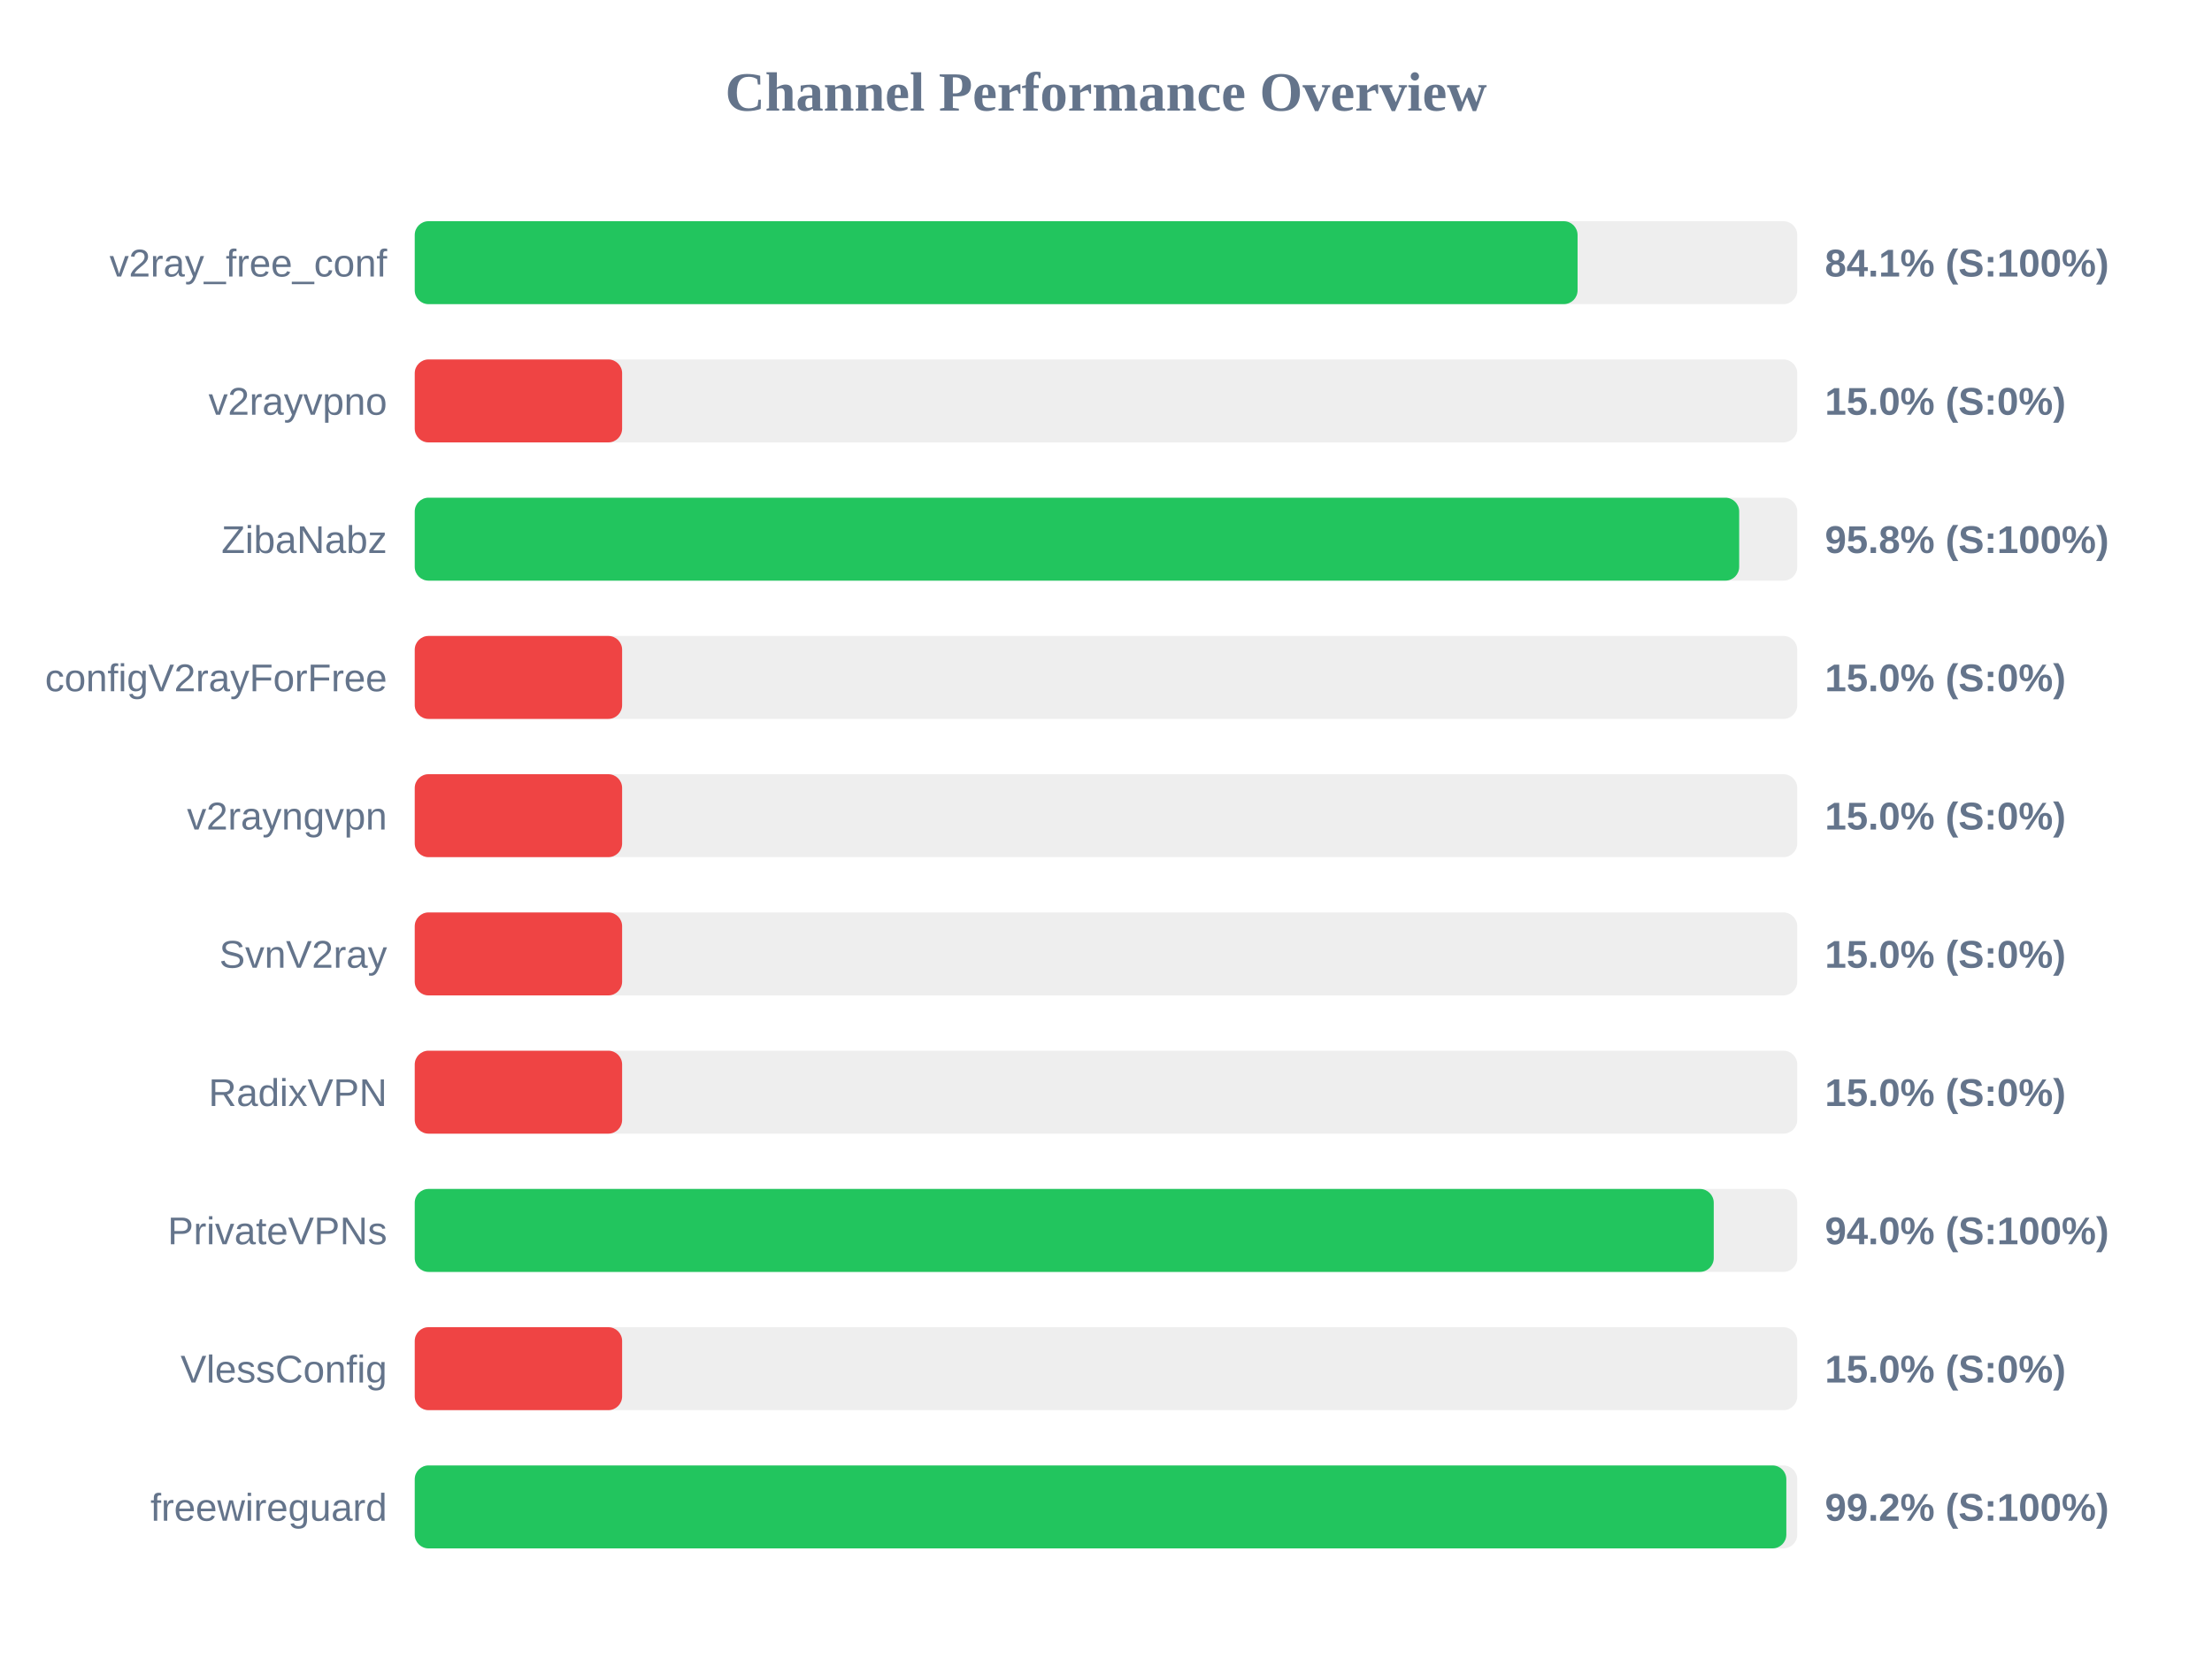
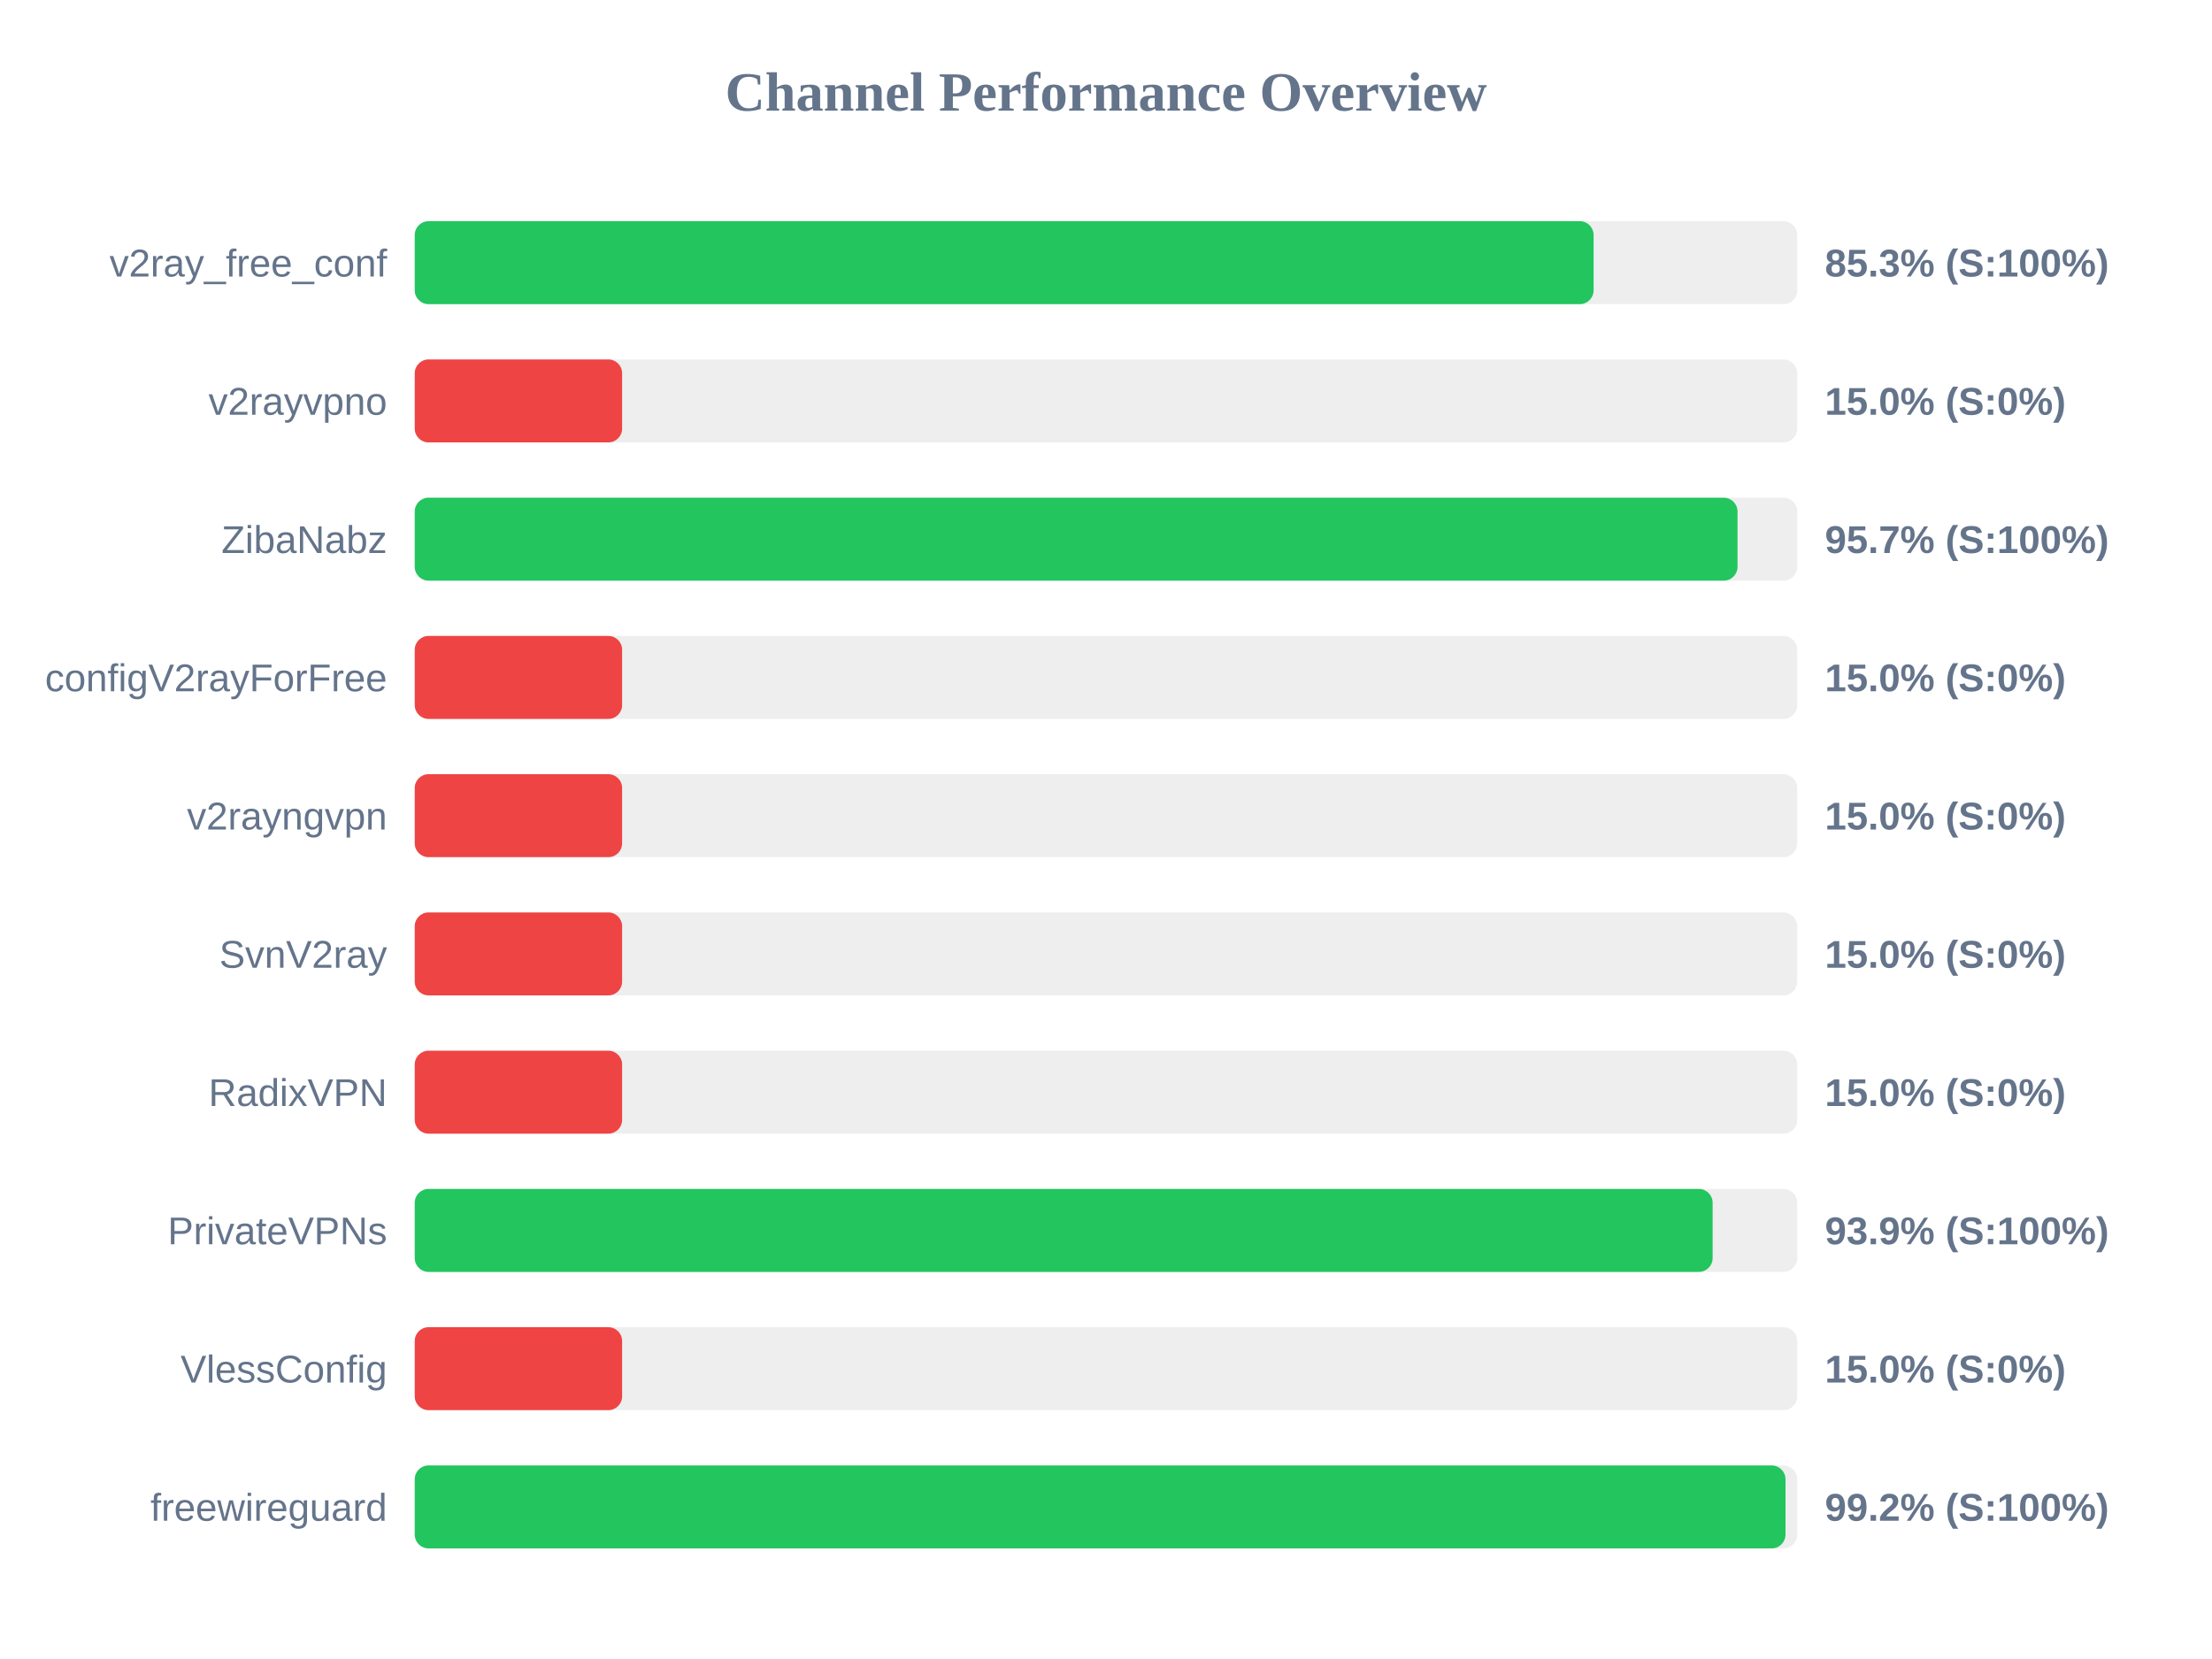
<svg xmlns="http://www.w3.org/2000/svg" width="800" height="600" version="1.1">
  <style>
        .row { font: 14px Arial; fill: #64748b; }
        .score { font: bold 14px Arial; fill: #64748b; }
    </style>
  <text x="400" y="40" text-anchor="middle" font-size="20px" font-weight="bold" fill="#64748b">Channel Performance Overview</text>
  <rect x="150" y="80" width="500" height="30" fill="#eee" rx="5" />
-   <rect x="150" y="80" width="420.55" height="30" fill="#22c55e" rx="5" />
+   <rect x="150" y="80" width="426.35" height="30" fill="#22c55e" rx="5" />
  <text x="140" y="100" text-anchor="end" class="row">v2ray_free_conf</text>
-   <text x="660" y="100" text-anchor="start" class="score">84.1% (S:100%)</text>
+   <text x="660" y="100" text-anchor="start" class="score">85.3% (S:100%)</text>
  <rect x="150" y="130" width="500" height="30" fill="#eee" rx="5" />
  <rect x="150" y="130" width="75.0" height="30" fill="#ef4444" rx="5" />
  <text x="140" y="150" text-anchor="end" class="row">v2rayvpno</text>
  <text x="660" y="150" text-anchor="start" class="score">15.0% (S:0%)</text>
  <rect x="150" y="180" width="500" height="30" fill="#eee" rx="5" />
-   <rect x="150" y="180" width="479.0" height="30" fill="#22c55e" rx="5" />
+   <rect x="150" y="180" width="478.4" height="30" fill="#22c55e" rx="5" />
  <text x="140" y="200" text-anchor="end" class="row">ZibaNabz</text>
-   <text x="660" y="200" text-anchor="start" class="score">95.8% (S:100%)</text>
+   <text x="660" y="200" text-anchor="start" class="score">95.7% (S:100%)</text>
  <rect x="150" y="230" width="500" height="30" fill="#eee" rx="5" />
  <rect x="150" y="230" width="75.0" height="30" fill="#ef4444" rx="5" />
  <text x="140" y="250" text-anchor="end" class="row">configV2rayForFree</text>
  <text x="660" y="250" text-anchor="start" class="score">15.0% (S:0%)</text>
  <rect x="150" y="280" width="500" height="30" fill="#eee" rx="5" />
  <rect x="150" y="280" width="75.0" height="30" fill="#ef4444" rx="5" />
  <text x="140" y="300" text-anchor="end" class="row">v2rayngvpn</text>
  <text x="660" y="300" text-anchor="start" class="score">15.0% (S:0%)</text>
  <rect x="150" y="330" width="500" height="30" fill="#eee" rx="5" />
  <rect x="150" y="330" width="75.0" height="30" fill="#ef4444" rx="5" />
  <text x="140" y="350" text-anchor="end" class="row">SvnV2ray</text>
  <text x="660" y="350" text-anchor="start" class="score">15.0% (S:0%)</text>
  <rect x="150" y="380" width="500" height="30" fill="#eee" rx="5" />
  <rect x="150" y="380" width="75.0" height="30" fill="#ef4444" rx="5" />
  <text x="140" y="400" text-anchor="end" class="row">RadixVPN</text>
  <text x="660" y="400" text-anchor="start" class="score">15.0% (S:0%)</text>
  <rect x="150" y="430" width="500" height="30" fill="#eee" rx="5" />
-   <rect x="150" y="430" width="469.8" height="30" fill="#22c55e" rx="5" />
+   <rect x="150" y="430" width="469.4" height="30" fill="#22c55e" rx="5" />
  <text x="140" y="450" text-anchor="end" class="row">PrivateVPNs</text>
-   <text x="660" y="450" text-anchor="start" class="score">94.0% (S:100%)</text>
+   <text x="660" y="450" text-anchor="start" class="score">93.9% (S:100%)</text>
  <rect x="150" y="480" width="500" height="30" fill="#eee" rx="5" />
  <rect x="150" y="480" width="75.0" height="30" fill="#ef4444" rx="5" />
  <text x="140" y="500" text-anchor="end" class="row">VlessConfig</text>
  <text x="660" y="500" text-anchor="start" class="score">15.0% (S:0%)</text>
  <rect x="150" y="530" width="500" height="30" fill="#eee" rx="5" />
-   <rect x="150" y="530" width="496.05" height="30" fill="#22c55e" rx="5" />
+   <rect x="150" y="530" width="495.75" height="30" fill="#22c55e" rx="5" />
  <text x="140" y="550" text-anchor="end" class="row">freewireguard</text>
  <text x="660" y="550" text-anchor="start" class="score">99.2% (S:100%)</text>
</svg>
